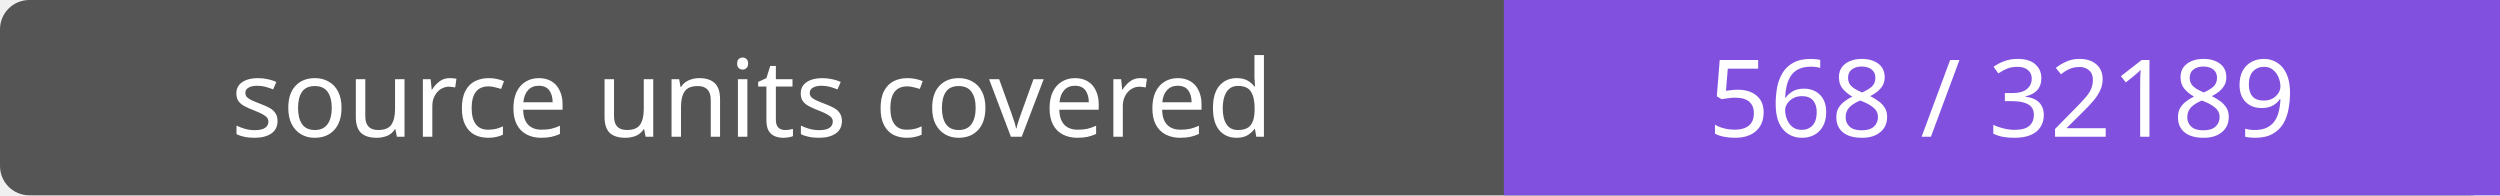
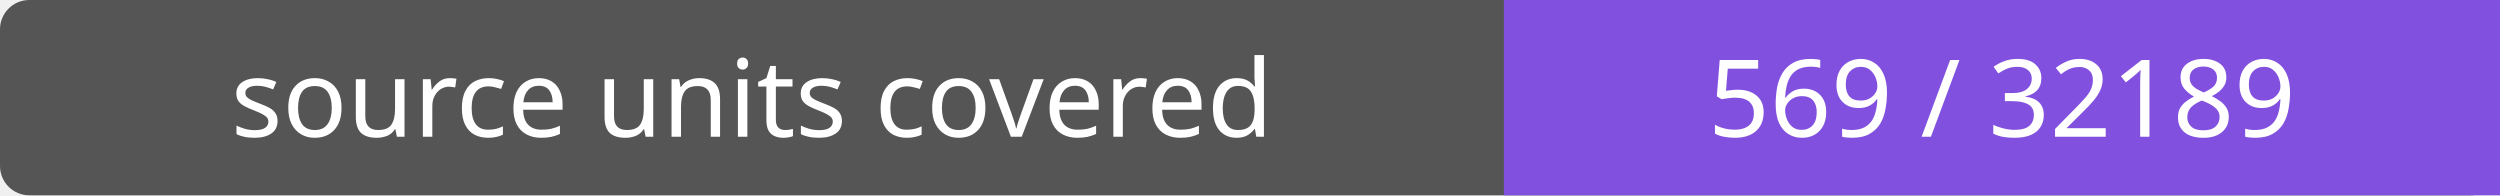
- <svg xmlns="http://www.w3.org/2000/svg" width="256" height="20" role="img" aria-label="source units covered: 568 / 32189">
+ <svg xmlns="http://www.w3.org/2000/svg" width="256" height="20" role="img" aria-label="source units covered: 569 / 32189">
  <rect width="256" height="20" rx="3" fill="#555" />
  <path fill="#8250df" d="M154 0h102v20H154z" />
  <g fill="#fff" text-anchor="middle" font-family="Verdana,sans-serif" font-size="11">
    <text x="77.0" y="14">source units covered</text>
-     <text x="205.0" y="14">568 / 32189</text>
+     <text x="205.0" y="14">569 / 32189</text>
  </g>
</svg>
